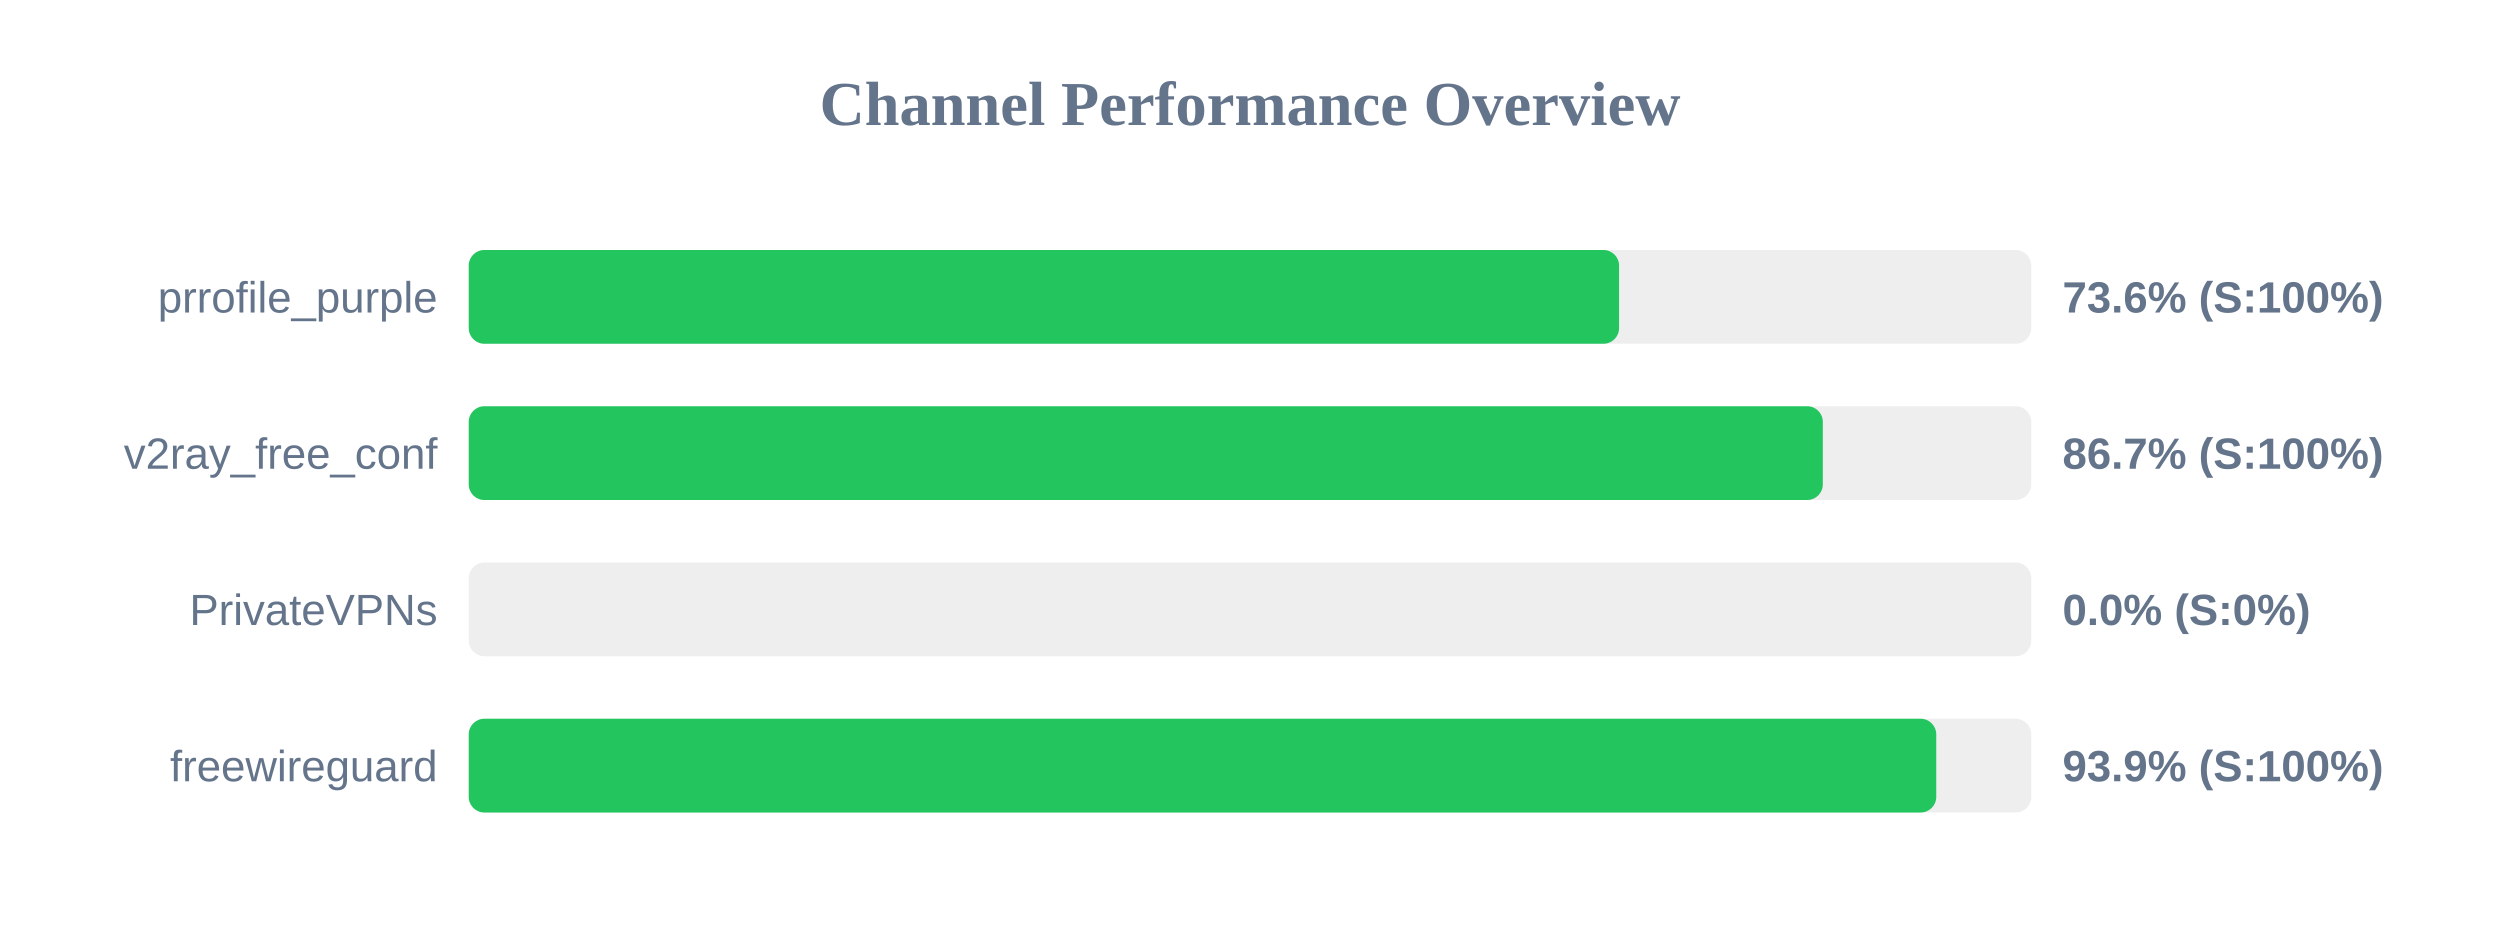
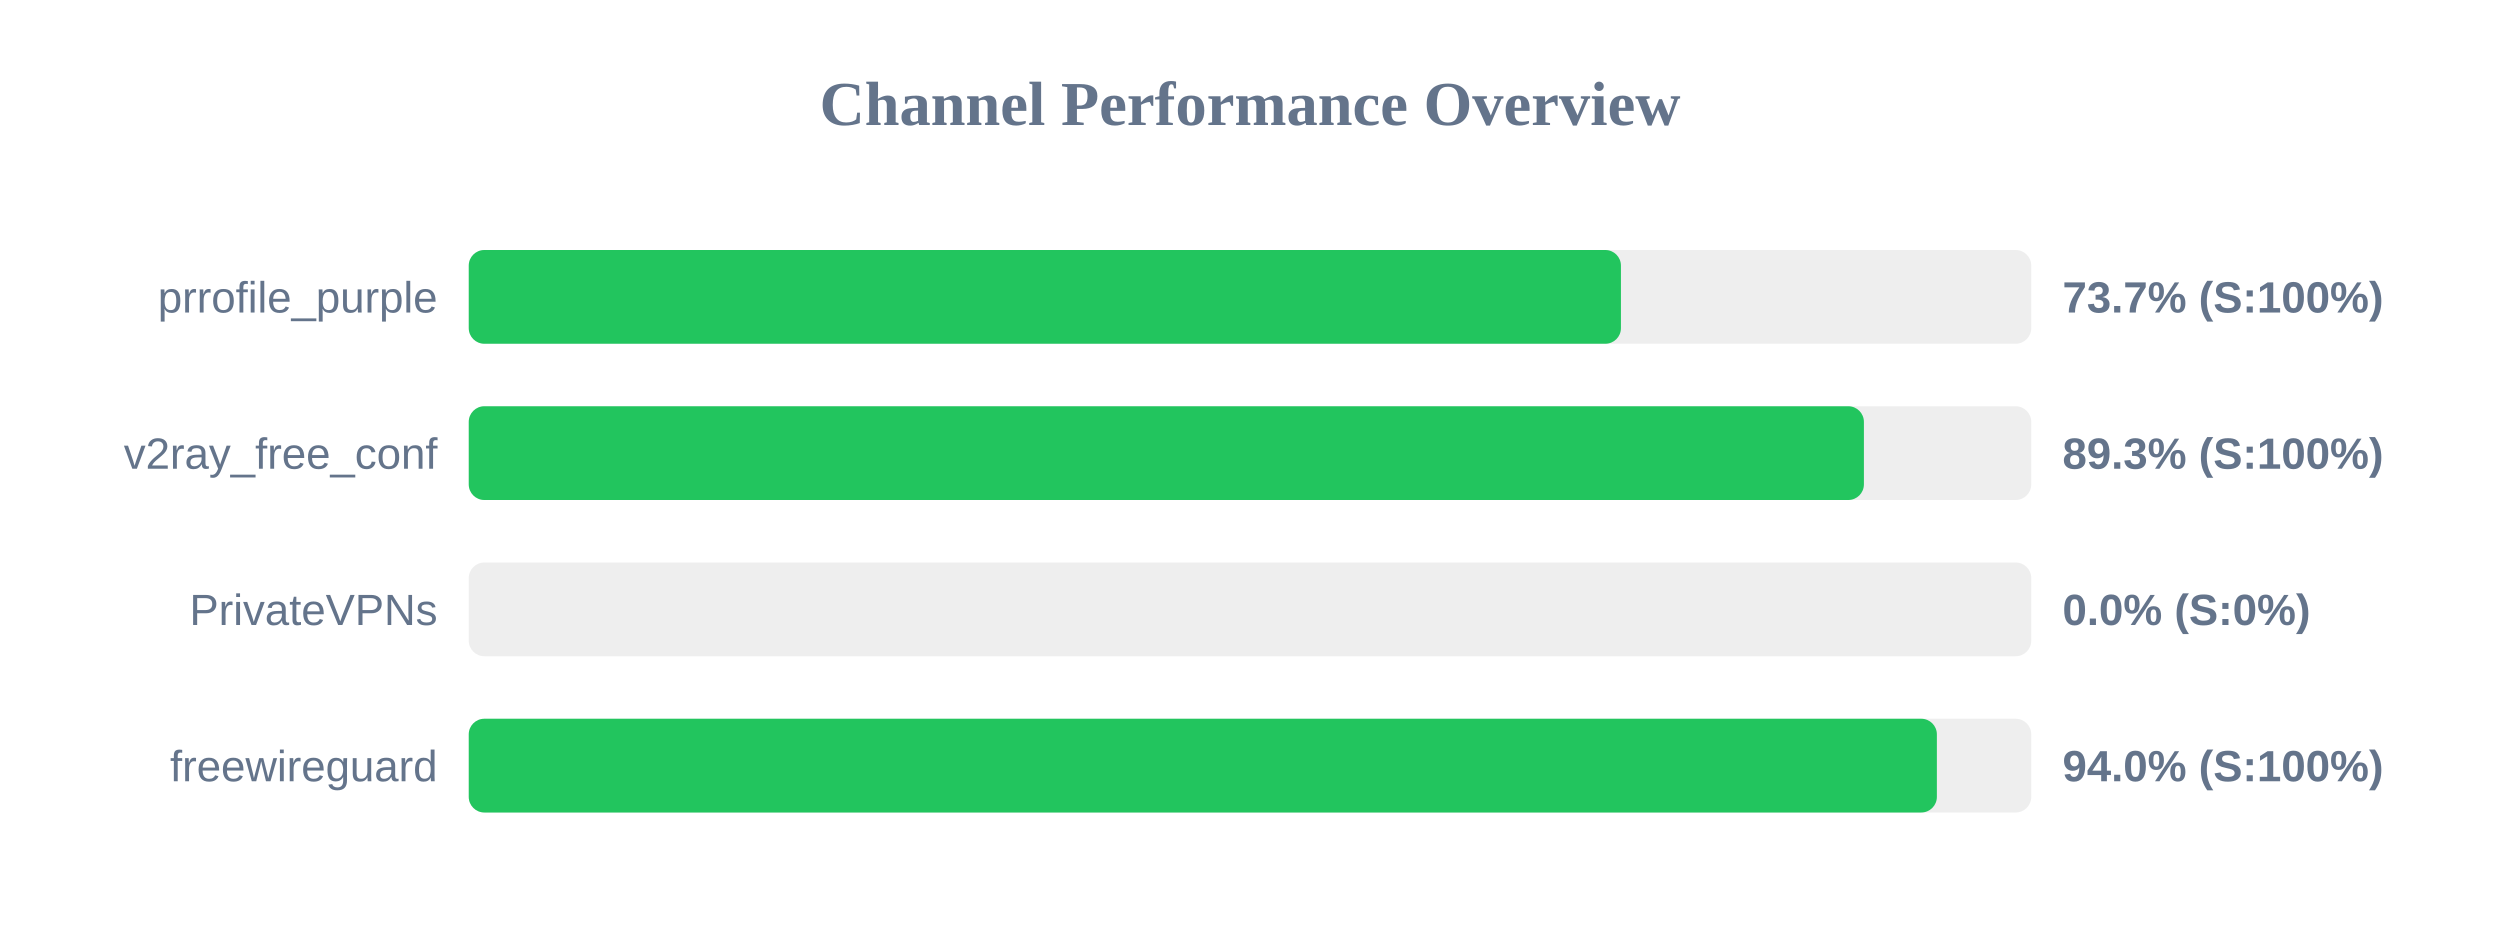
<svg xmlns="http://www.w3.org/2000/svg" width="800" height="300" version="1.1">
  <style>
        .row { font: 14px Arial; fill: #64748b; }
        .score { font: bold 14px Arial; fill: #64748b; }
    </style>
  <text x="400" y="40" text-anchor="middle" font-size="20px" font-weight="bold" fill="#64748b">Channel Performance Overview</text>
  <rect x="150" y="80" width="500" height="30" fill="#eee" rx="5" />
-   <rect x="150" y="80" width="368.1" height="30" fill="#22c55e" rx="5" />
+   <rect x="150" y="80" width="368.7" height="30" fill="#22c55e" rx="5" />
  <text x="140" y="100" text-anchor="end" class="row">prrofile_purple</text>
-   <text x="660" y="100" text-anchor="start" class="score">73.6% (S:100%)</text>
+   <text x="660" y="100" text-anchor="start" class="score">73.7% (S:100%)</text>
  <rect x="150" y="130" width="500" height="30" fill="#eee" rx="5" />
-   <rect x="150" y="130" width="433.3" height="30" fill="#22c55e" rx="5" />
+   <rect x="150" y="130" width="446.45" height="30" fill="#22c55e" rx="5" />
  <text x="140" y="150" text-anchor="end" class="row">v2ray_free_conf</text>
-   <text x="660" y="150" text-anchor="start" class="score">86.7% (S:100%)</text>
+   <text x="660" y="150" text-anchor="start" class="score">89.3% (S:100%)</text>
  <rect x="150" y="180" width="500" height="30" fill="#eee" rx="5" />
  <rect x="150" y="180" width="0.0" height="30" fill="#ef4444" rx="5" />
  <text x="140" y="200" text-anchor="end" class="row">PrivateVPNs</text>
  <text x="660" y="200" text-anchor="start" class="score">0.0% (S:0%)</text>
  <rect x="150" y="230" width="500" height="30" fill="#eee" rx="5" />
-   <rect x="150" y="230" width="469.6" height="30" fill="#22c55e" rx="5" />
+   <rect x="150" y="230" width="469.8" height="30" fill="#22c55e" rx="5" />
  <text x="140" y="250" text-anchor="end" class="row">freewireguard</text>
-   <text x="660" y="250" text-anchor="start" class="score">93.9% (S:100%)</text>
+   <text x="660" y="250" text-anchor="start" class="score">94.0% (S:100%)</text>
</svg>
